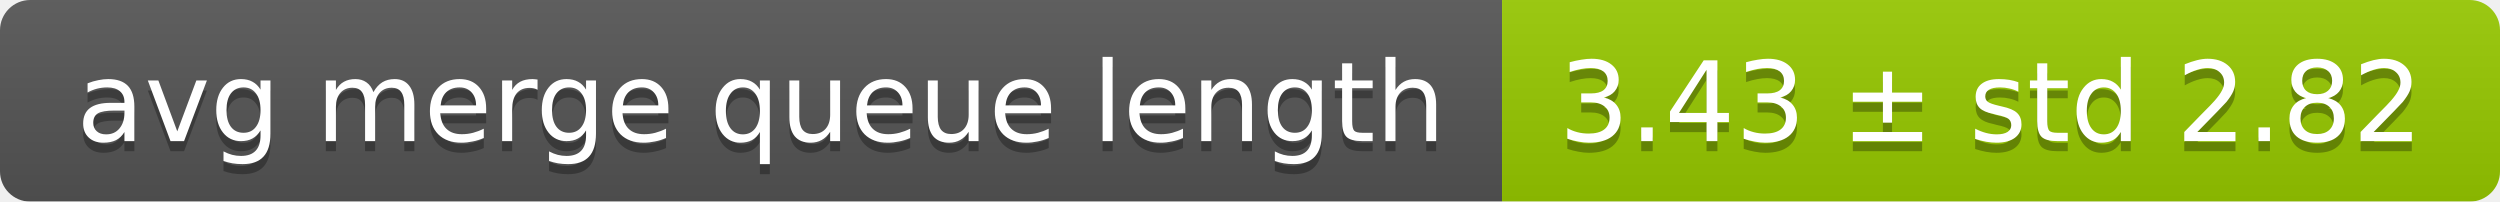
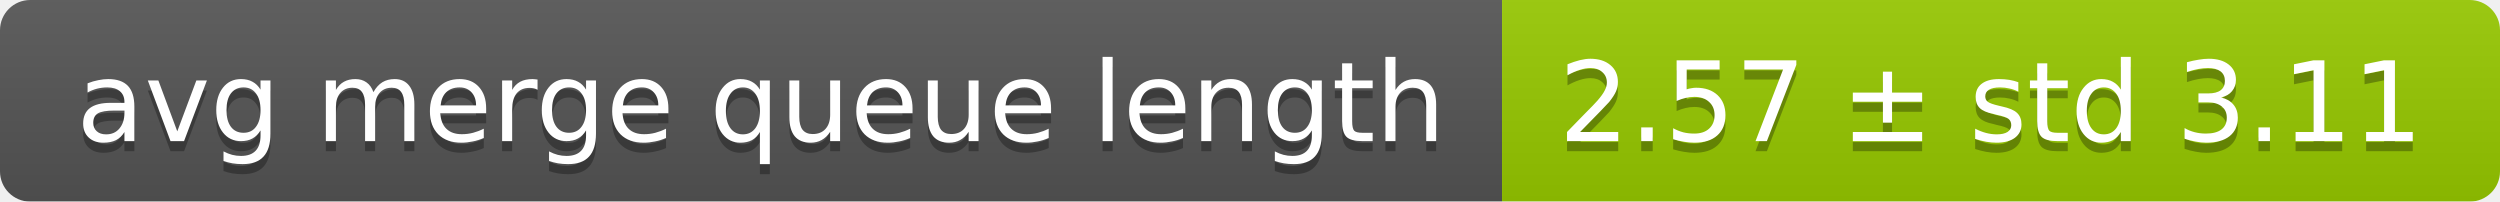
<svg xmlns="http://www.w3.org/2000/svg" width="248" height="20">
  <linearGradient id="smooth" x2="0" y2="100%">
    <stop offset="0" stop-color="#bbb" stop-opacity=".1" />
    <stop offset="1" stop-opacity=".1" />
  </linearGradient>
  <mask id="round">
    <rect width="248" height="20" rx="3" fill="#fff" />
  </mask>
  <g mask="url(#round)">
    <rect width="149" height="20" fill="#555" />
    <rect x="149" width="99" height="20" fill="#97ca00" />
    <rect width="248" height="20" fill="url(#smooth)" />
  </g>
  <g fill="#fff" text-anchor="middle" font-family="DejaVu Sans,Verdana,Geneva,sans-serif" font-size="11">
    <text x="75.5" y="15" fill="#010101" fill-opacity=".3">avg merge queue length</text>
    <text x="75.5" y="14">avg merge queue length</text>
-     <text x="197.5" y="15" fill="#010101" fill-opacity=".3">3.43 ± std 2.82</text>
-     <text x="197.5" y="14">3.43 ± std 2.82</text>
+     <text x="197.5" y="15" fill="#010101" fill-opacity=".3">2.57 ± std 3.11</text>
+     <text x="197.5" y="14">2.57 ± std 3.11</text>
  </g>
</svg>
